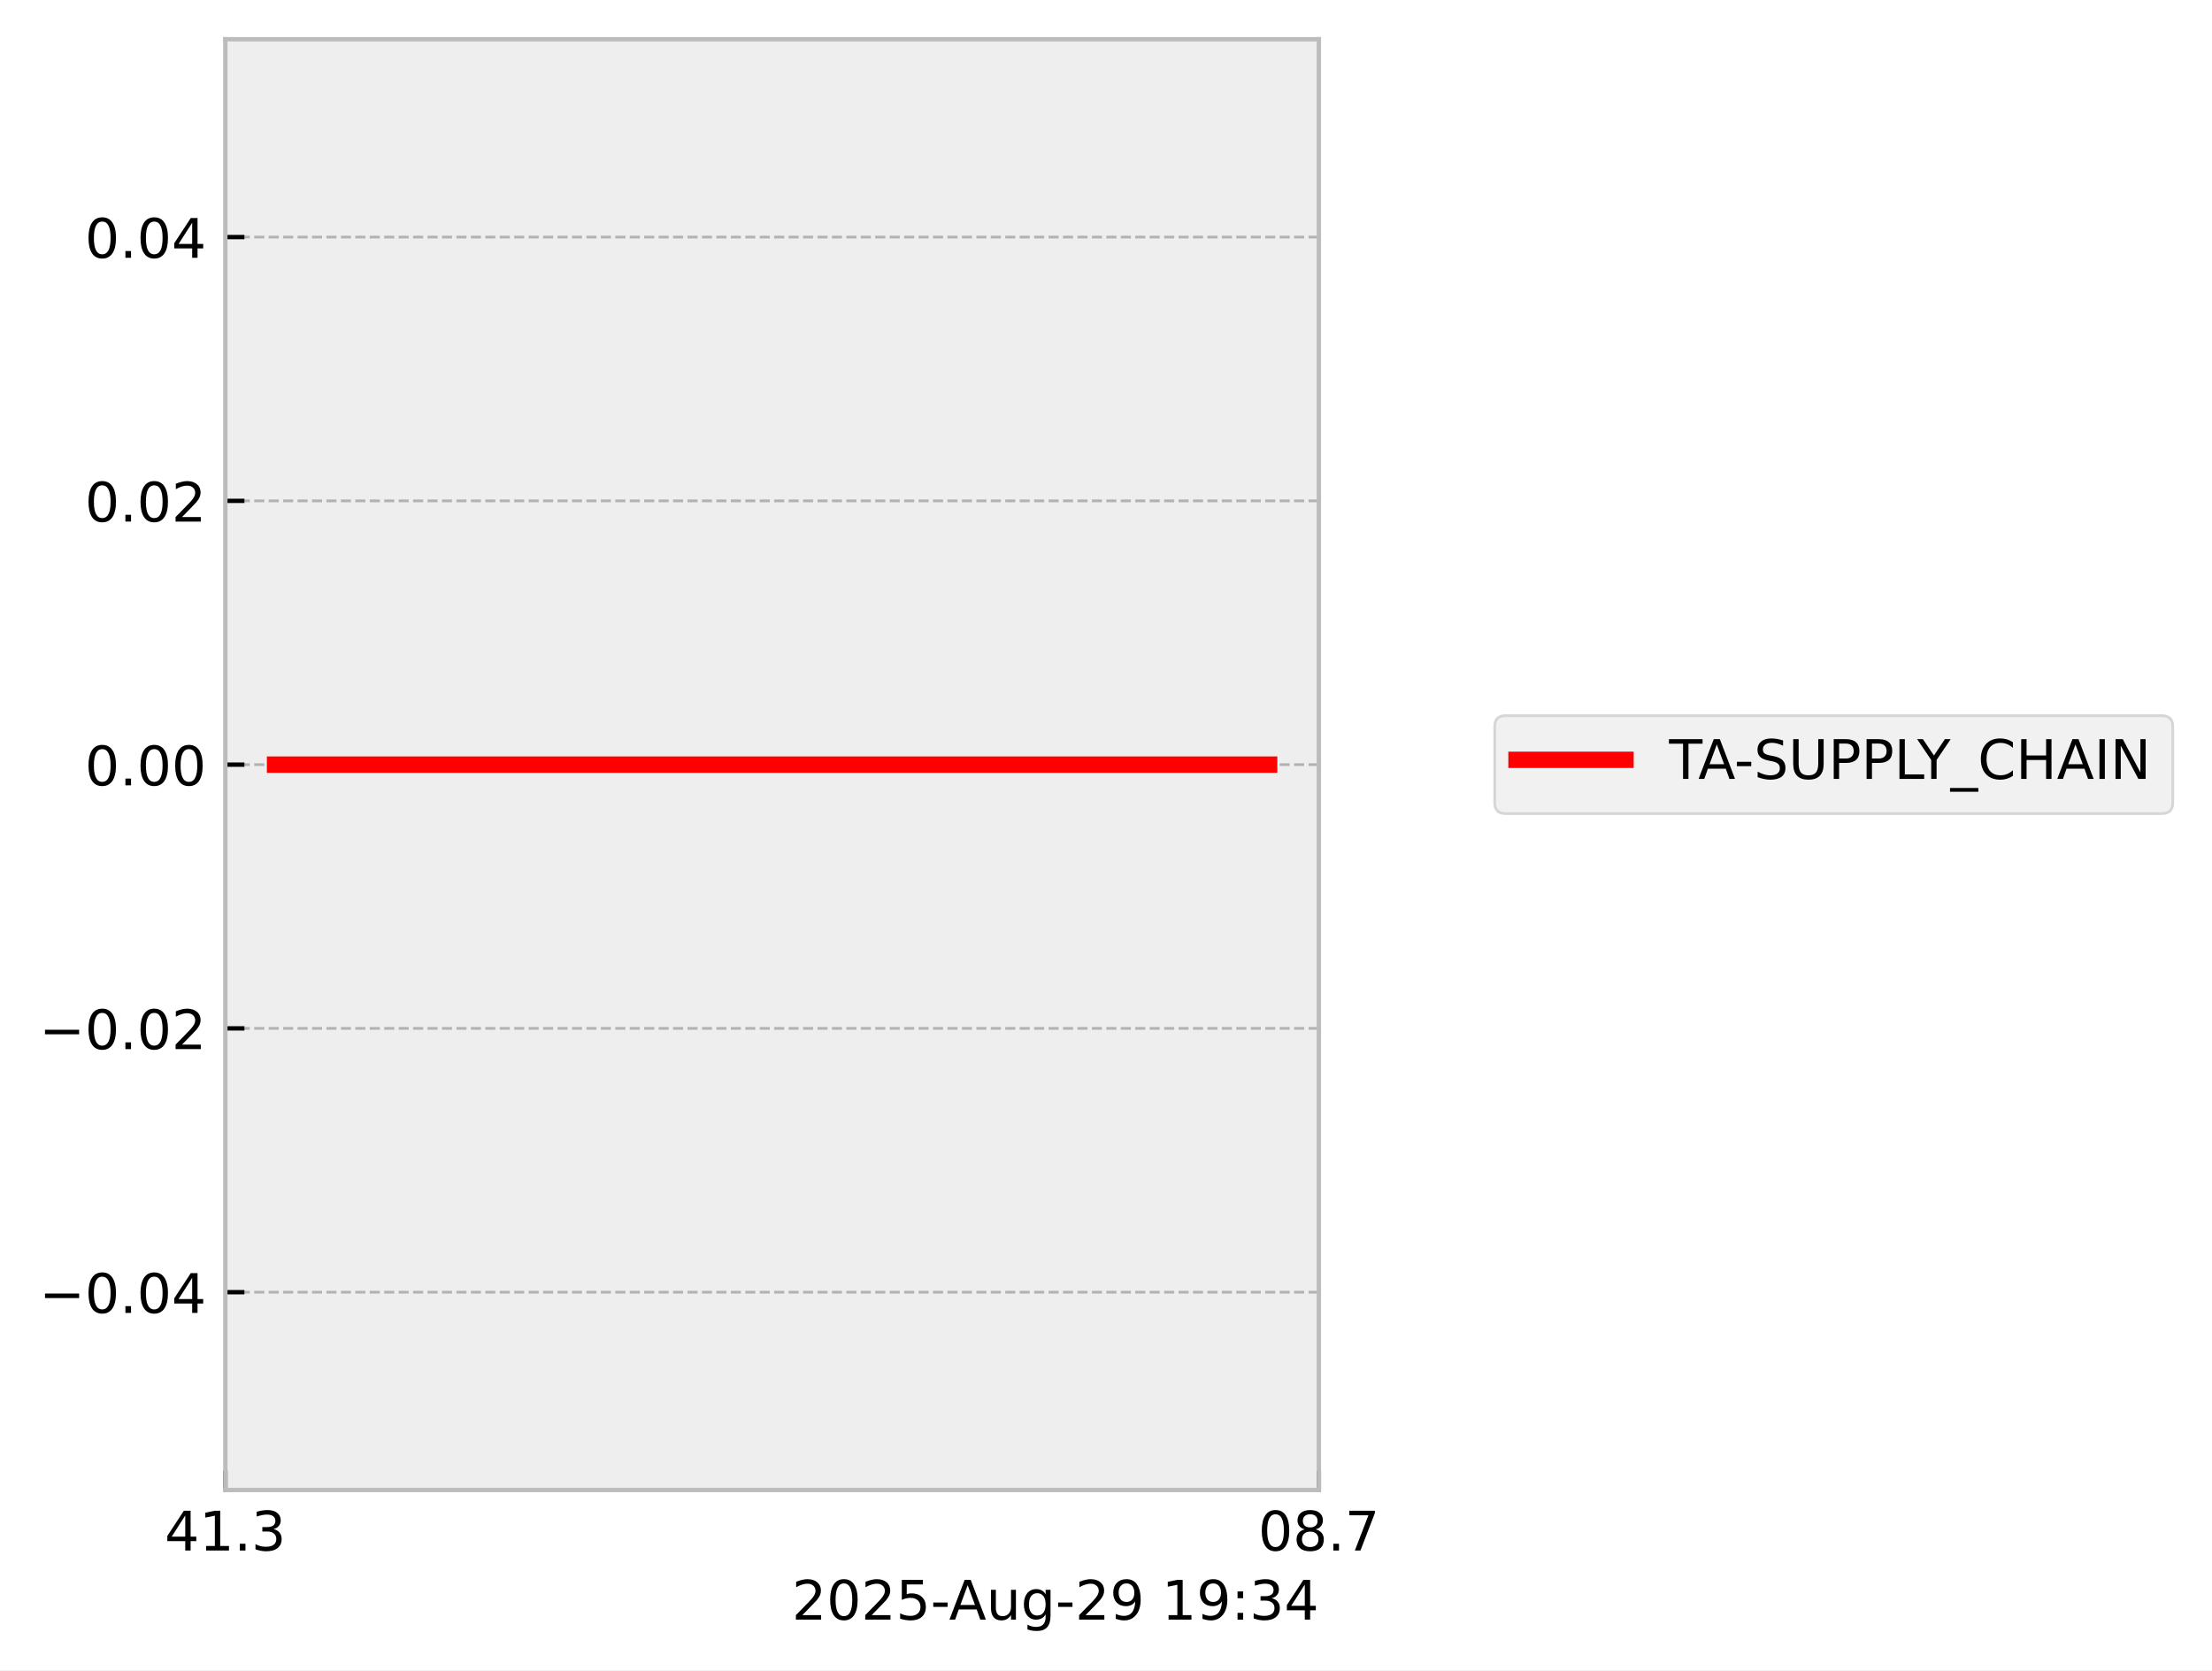
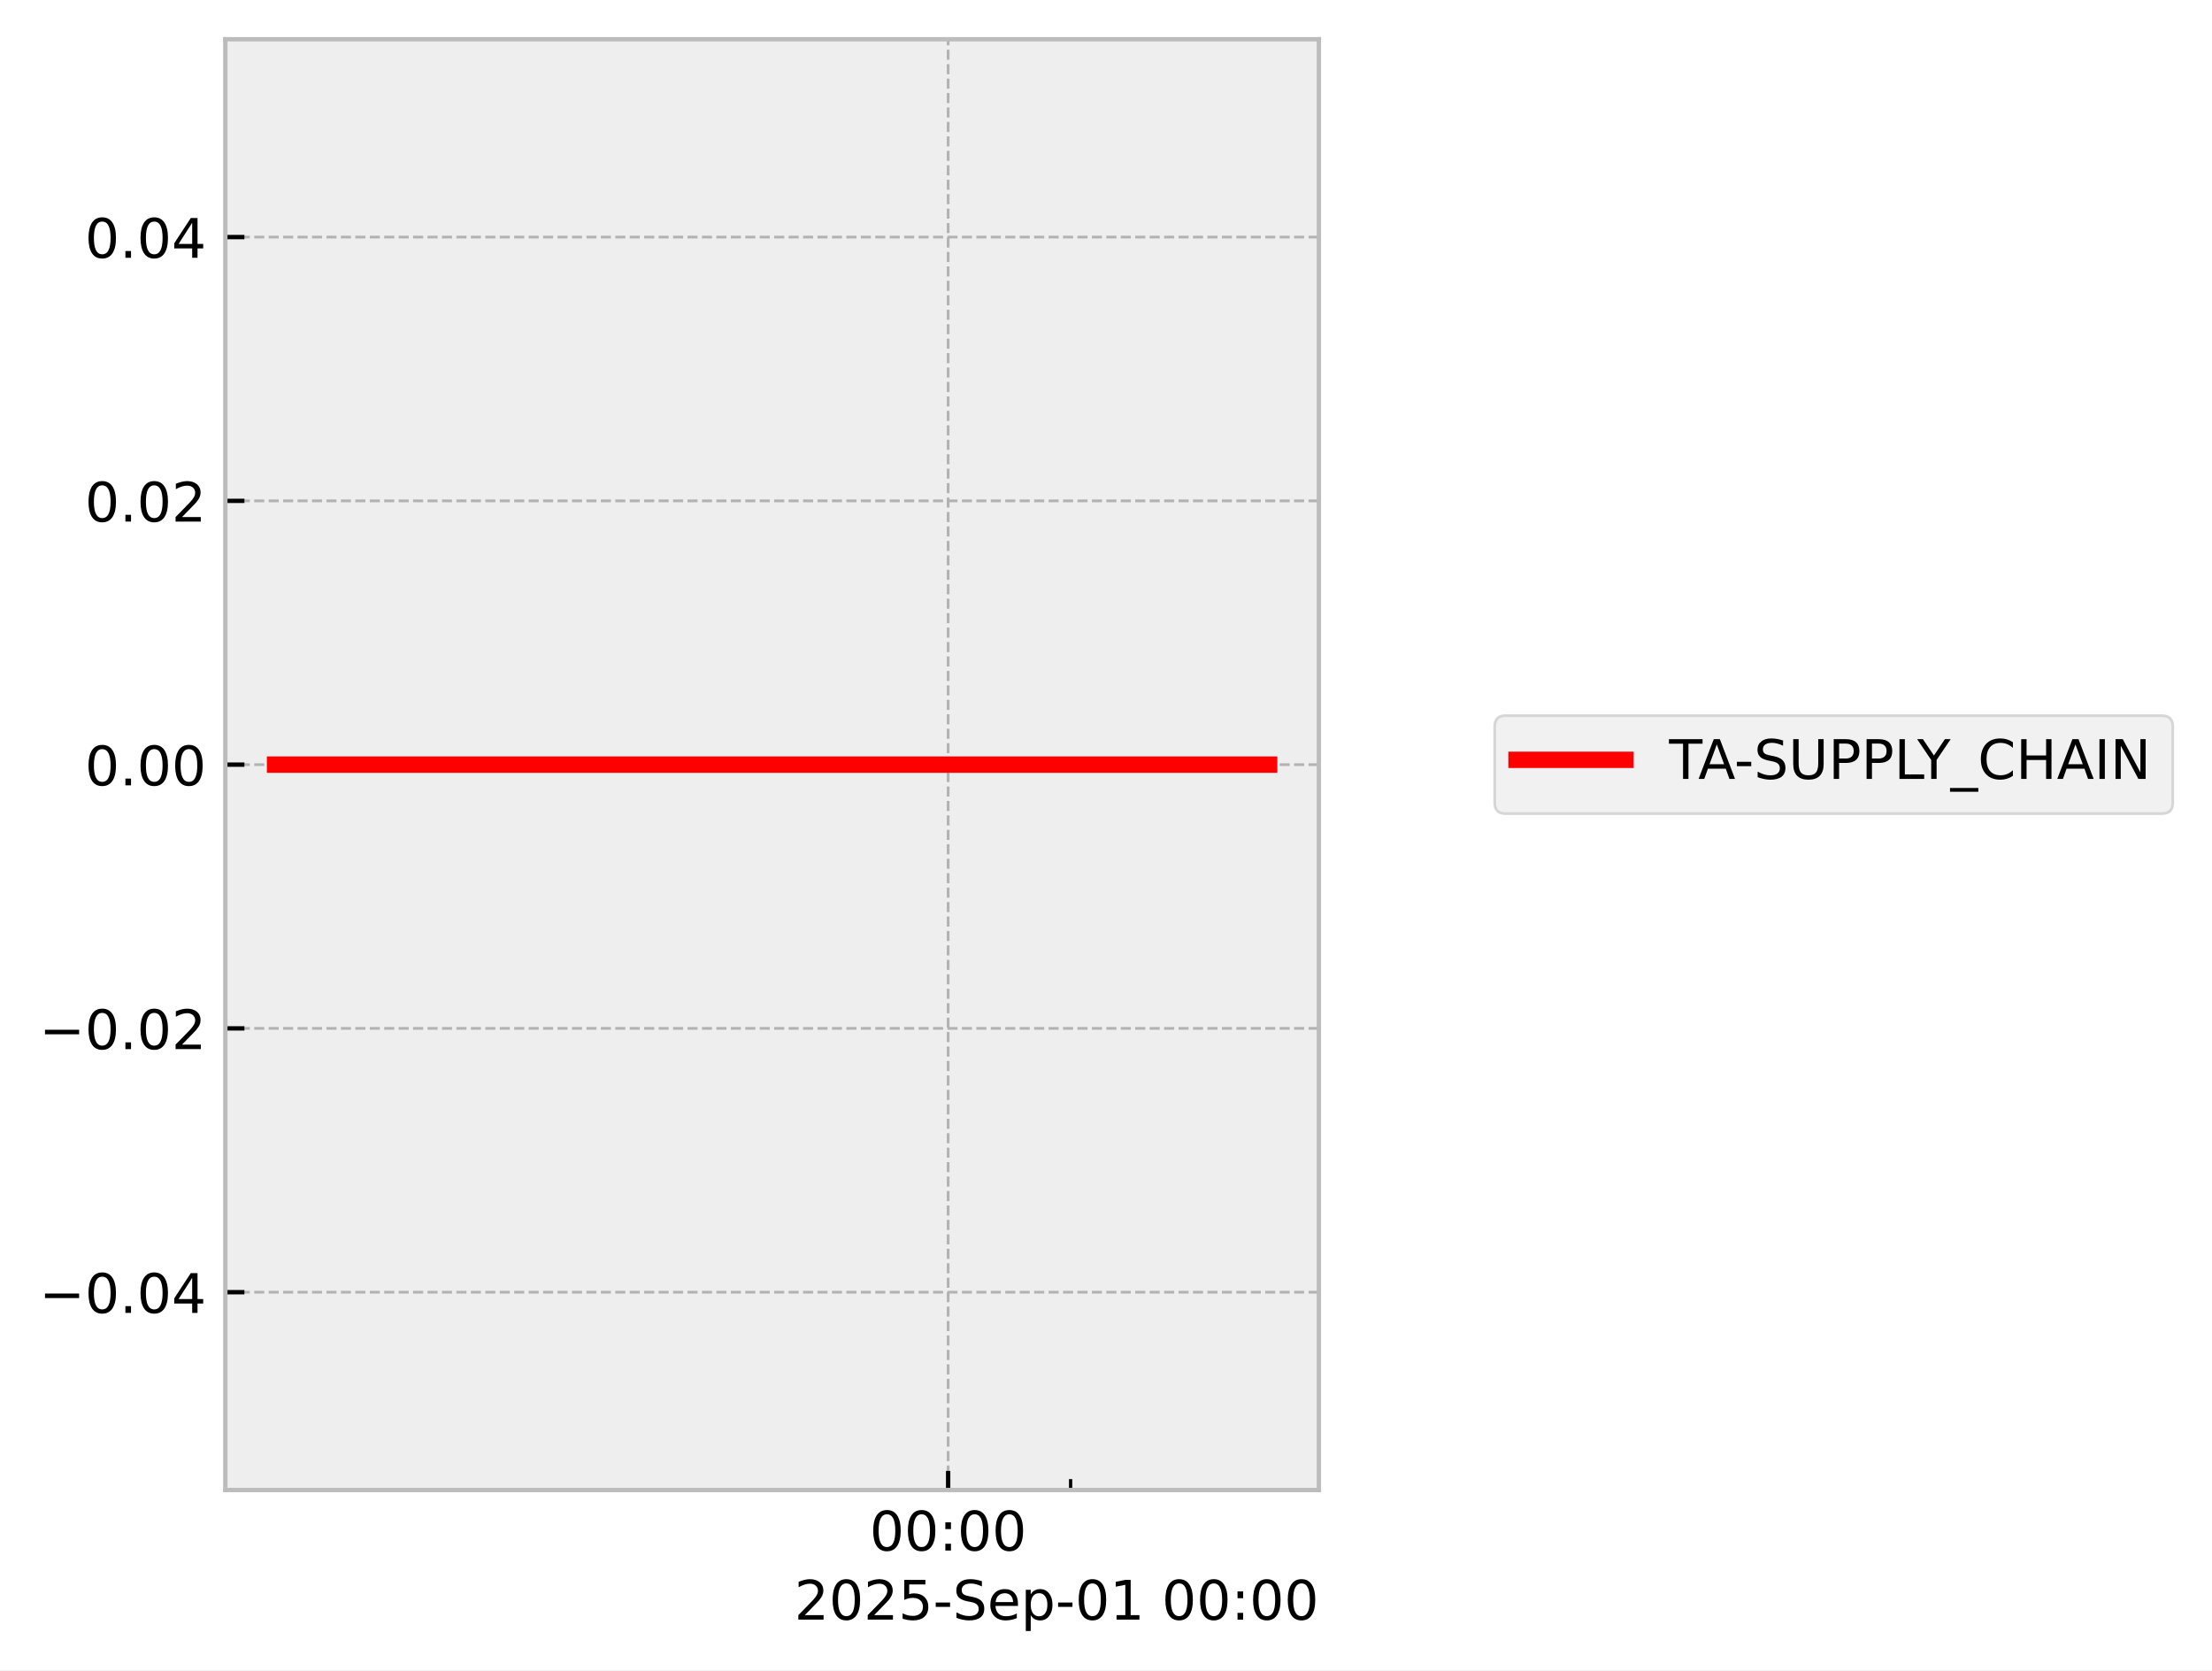
<svg xmlns="http://www.w3.org/2000/svg" xmlns:xlink="http://www.w3.org/1999/xlink" width="405.867pt" height="306.368pt" viewBox="0 0 405.867 306.368" version="1.1">
  <defs>
    <style type="text/css">*{stroke-linejoin: round; stroke-linecap: butt}</style>
  </defs>
  <g id="figure_1">
    <g id="patch_1">
      <path d="M 0 306.368  L 405.867 306.368  L 405.867 0  L 0 0  z " style="fill: #ffffff" />
    </g>
    <g id="axes_1">
      <g id="patch_2">
        <path d="M 41.345 273.312  L 241.991 273.312  L 241.991 7.2  L 41.345 7.2  z " style="fill: #eeeeee" />
      </g>
      <g id="matplotlib.axis_1">
        <g id="xtick_1">
          <g id="line2d_1">
-             <path d="M 41.345 273.312  L 41.345 7.2  " clip-path="url(#p67fa6893d6)" style="fill: none; stroke-dasharray: 1.85,0.8; stroke-dashoffset: 0; stroke: #b2b2b2; stroke-width: 0.5" />
+             <path d="M 173.97 273.312  L 173.97 7.2  " clip-path="url(#pe9420975de)" style="fill: none; stroke-dasharray: 1.85,0.8; stroke-dashoffset: 0; stroke: #b2b2b2; stroke-width: 0.5" />
          </g>
          <g id="line2d_2">
            <defs>
-               <path id="m97c03349d7" d="M 0 0  L 0 -3.5  " style="stroke: #000000; stroke-width: 0.8" />
-             </defs>
-             <g>
-               <use xlink:href="#m97c03349d7" x="41.345" y="273.312" style="stroke: #000000; stroke-width: 0.8" />
+               <path id="m7fa7790550" d="M 0 0  L 0 -3.5  " style="stroke: #000000; stroke-width: 0.8" />
+             </defs>
+             <g>
+               <use xlink:href="#m7fa7790550" x="173.97" y="273.312" style="stroke: #000000; stroke-width: 0.8" />
            </g>
          </g>
          <g id="text_1">
-             <g transform="translate(30.2125 284.4104) scale(0.1 -0.1)">
+             <g transform="translate(159.5611 284.4104) scale(0.1 -0.1)">
              <defs>
-                 <path id="DejaVuSans-34" d="M 2419 4116  L 825 1625  L 2419 1625  L 2419 4116  z M 2253 4666  L 3047 4666  L 3047 1625  L 3713 1625  L 3713 1100  L 3047 1100  L 3047 0  L 2419 0  L 2419 1100  L 313 1100  L 313 1709  L 2253 4666  z " transform="scale(0.015625)" />
-                 <path id="DejaVuSans-31" d="M 794 531  L 1825 531  L 1825 4091  L 703 3866  L 703 4441  L 1819 4666  L 2450 4666  L 2450 531  L 3481 531  L 3481 0  L 794 0  L 794 531  z " transform="scale(0.015625)" />
-                 <path id="DejaVuSans-2e" d="M 684 794  L 1344 794  L 1344 0  L 684 0  L 684 794  z " transform="scale(0.015625)" />
-                 <path id="DejaVuSans-33" d="M 2597 2516  Q 3050 2419 3304 2112  Q 3559 1806 3559 1356  Q 3559 666 3084 287  Q 2609 -91 1734 -91  Q 1441 -91 1130 -33  Q 819 25 488 141  L 488 750  Q 750 597 1062 519  Q 1375 441 1716 441  Q 2309 441 2620 675  Q 2931 909 2931 1356  Q 2931 1769 2642 2001  Q 2353 2234 1838 2234  L 1294 2234  L 1294 2753  L 1863 2753  Q 2328 2753 2575 2939  Q 2822 3125 2822 3475  Q 2822 3834 2567 4026  Q 2313 4219 1838 4219  Q 1578 4219 1281 4162  Q 984 4106 628 3988  L 628 4550  Q 988 4650 1302 4700  Q 1616 4750 1894 4750  Q 2613 4750 3031 4423  Q 3450 4097 3450 3541  Q 3450 3153 3228 2886  Q 3006 2619 2597 2516  z " transform="scale(0.015625)" />
+                 <path id="DejaVuSans-30" d="M 2034 4250  Q 1547 4250 1301 3770  Q 1056 3291 1056 2328  Q 1056 1369 1301 889  Q 1547 409 2034 409  Q 2525 409 2770 889  Q 3016 1369 3016 2328  Q 3016 3291 2770 3770  Q 2525 4250 2034 4250  z M 2034 4750  Q 2819 4750 3233 4129  Q 3647 3509 3647 2328  Q 3647 1150 3233 529  Q 2819 -91 2034 -91  Q 1250 -91 836 529  Q 422 1150 422 2328  Q 422 3509 836 4129  Q 1250 4750 2034 4750  z " transform="scale(0.015625)" />
+                 <path id="DejaVuSans-3a" d="M 750 794  L 1409 794  L 1409 0  L 750 0  L 750 794  z M 750 3309  L 1409 3309  L 1409 2516  L 750 2516  L 750 3309  z " transform="scale(0.015625)" />
              </defs>
-               <use xlink:href="#DejaVuSans-34" />
-               <use xlink:href="#DejaVuSans-31" transform="translate(63.62305 0)" />
-               <use xlink:href="#DejaVuSans-2e" transform="translate(127.2461 0)" />
-               <use xlink:href="#DejaVuSans-33" transform="translate(159.0332 0)" />
+               <use xlink:href="#DejaVuSans-30" />
+               <use xlink:href="#DejaVuSans-30" transform="translate(63.62305 0)" />
+               <use xlink:href="#DejaVuSans-3a" transform="translate(127.2461 0)" />
+               <use xlink:href="#DejaVuSans-30" transform="translate(160.9375 0)" />
+               <use xlink:href="#DejaVuSans-30" transform="translate(224.5605 0)" />
            </g>
          </g>
        </g>
        <g id="xtick_2">
          <g id="line2d_3">
-             <path d="M 241.991 273.312  L 241.991 7.2  " clip-path="url(#p67fa6893d6)" style="fill: none; stroke-dasharray: 1.85,0.8; stroke-dashoffset: 0; stroke: #b2b2b2; stroke-width: 0.5" />
-           </g>
-           <g id="line2d_4">
-             <g>
-               <use xlink:href="#m97c03349d7" x="241.991" y="273.312" style="stroke: #000000; stroke-width: 0.8" />
-             </g>
-           </g>
-           <g id="text_2">
-             <g transform="translate(230.8584 284.4104) scale(0.1 -0.1)">
-               <defs>
-                 <path id="DejaVuSans-30" d="M 2034 4250  Q 1547 4250 1301 3770  Q 1056 3291 1056 2328  Q 1056 1369 1301 889  Q 1547 409 2034 409  Q 2525 409 2770 889  Q 3016 1369 3016 2328  Q 3016 3291 2770 3770  Q 2525 4250 2034 4250  z M 2034 4750  Q 2819 4750 3233 4129  Q 3647 3509 3647 2328  Q 3647 1150 3233 529  Q 2819 -91 2034 -91  Q 1250 -91 836 529  Q 422 1150 422 2328  Q 422 3509 836 4129  Q 1250 4750 2034 4750  z " transform="scale(0.015625)" />
-                 <path id="DejaVuSans-38" d="M 2034 2216  Q 1584 2216 1326 1975  Q 1069 1734 1069 1313  Q 1069 891 1326 650  Q 1584 409 2034 409  Q 2484 409 2743 651  Q 3003 894 3003 1313  Q 3003 1734 2745 1975  Q 2488 2216 2034 2216  z M 1403 2484  Q 997 2584 770 2862  Q 544 3141 544 3541  Q 544 4100 942 4425  Q 1341 4750 2034 4750  Q 2731 4750 3128 4425  Q 3525 4100 3525 3541  Q 3525 3141 3298 2862  Q 3072 2584 2669 2484  Q 3125 2378 3379 2068  Q 3634 1759 3634 1313  Q 3634 634 3220 271  Q 2806 -91 2034 -91  Q 1263 -91 848 271  Q 434 634 434 1313  Q 434 1759 690 2068  Q 947 2378 1403 2484  z M 1172 3481  Q 1172 3119 1398 2916  Q 1625 2713 2034 2713  Q 2441 2713 2670 2916  Q 2900 3119 2900 3481  Q 2900 3844 2670 4047  Q 2441 4250 2034 4250  Q 1625 4250 1398 4047  Q 1172 3844 1172 3481  z " transform="scale(0.015625)" />
-                 <path id="DejaVuSans-37" d="M 525 4666  L 3525 4666  L 3525 4397  L 1831 0  L 1172 0  L 2766 4134  L 525 4134  L 525 4666  z " transform="scale(0.015625)" />
-               </defs>
-               <use xlink:href="#DejaVuSans-30" />
-               <use xlink:href="#DejaVuSans-38" transform="translate(63.62305 0)" />
-               <use xlink:href="#DejaVuSans-2e" transform="translate(127.2461 0)" />
-               <use xlink:href="#DejaVuSans-37" transform="translate(159.0332 0)" />
-             </g>
-           </g>
-         </g>
-         <g id="text_3">
-           <g transform="translate(145.3022 297.0886) scale(0.1 -0.1)">
+             <defs>
+               <path id="m1b8edfd410" d="M 0 0  L 0 -2  " style="stroke: #000000; stroke-width: 0.6" />
+             </defs>
+             <g>
+               <use xlink:href="#m1b8edfd410" x="196.439" y="273.312" style="stroke: #000000; stroke-width: 0.6" />
+             </g>
+           </g>
+         </g>
+         <g id="text_2">
+           <g transform="translate(145.7537 297.0886) scale(0.1 -0.1)">
            <defs>
              <path id="DejaVuSans-32" d="M 1228 531  L 3431 531  L 3431 0  L 469 0  L 469 531  Q 828 903 1448 1529  Q 2069 2156 2228 2338  Q 2531 2678 2651 2914  Q 2772 3150 2772 3378  Q 2772 3750 2511 3984  Q 2250 4219 1831 4219  Q 1534 4219 1204 4116  Q 875 4013 500 3803  L 500 4441  Q 881 4594 1212 4672  Q 1544 4750 1819 4750  Q 2544 4750 2975 4387  Q 3406 4025 3406 3419  Q 3406 3131 3298 2873  Q 3191 2616 2906 2266  Q 2828 2175 2409 1742  Q 1991 1309 1228 531  z " transform="scale(0.015625)" />
              <path id="DejaVuSans-35" d="M 691 4666  L 3169 4666  L 3169 4134  L 1269 4134  L 1269 2991  Q 1406 3038 1543 3061  Q 1681 3084 1819 3084  Q 2600 3084 3056 2656  Q 3513 2228 3513 1497  Q 3513 744 3044 326  Q 2575 -91 1722 -91  Q 1428 -91 1123 -41  Q 819 9 494 109  L 494 744  Q 775 591 1075 516  Q 1375 441 1709 441  Q 2250 441 2565 725  Q 2881 1009 2881 1497  Q 2881 1984 2565 2268  Q 2250 2553 1709 2553  Q 1456 2553 1204 2497  Q 953 2441 691 2322  L 691 4666  z " transform="scale(0.015625)" />
              <path id="DejaVuSans-2d" d="M 313 2009  L 1997 2009  L 1997 1497  L 313 1497  L 313 2009  z " transform="scale(0.015625)" />
-               <path id="DejaVuSans-41" d="M 2188 4044  L 1331 1722  L 3047 1722  L 2188 4044  z M 1831 4666  L 2547 4666  L 4325 0  L 3669 0  L 3244 1197  L 1141 1197  L 716 0  L 50 0  L 1831 4666  z " transform="scale(0.015625)" />
-               <path id="DejaVuSans-75" d="M 544 1381  L 544 3500  L 1119 3500  L 1119 1403  Q 1119 906 1312 657  Q 1506 409 1894 409  Q 2359 409 2629 706  Q 2900 1003 2900 1516  L 2900 3500  L 3475 3500  L 3475 0  L 2900 0  L 2900 538  Q 2691 219 2414 64  Q 2138 -91 1772 -91  Q 1169 -91 856 284  Q 544 659 544 1381  z M 1991 3584  L 1991 3584  z " transform="scale(0.015625)" />
-               <path id="DejaVuSans-67" d="M 2906 1791  Q 2906 2416 2648 2759  Q 2391 3103 1925 3103  Q 1463 3103 1205 2759  Q 947 2416 947 1791  Q 947 1169 1205 825  Q 1463 481 1925 481  Q 2391 481 2648 825  Q 2906 1169 2906 1791  z M 3481 434  Q 3481 -459 3084 -895  Q 2688 -1331 1869 -1331  Q 1566 -1331 1297 -1286  Q 1028 -1241 775 -1147  L 775 -588  Q 1028 -725 1275 -790  Q 1522 -856 1778 -856  Q 2344 -856 2625 -561  Q 2906 -266 2906 331  L 2906 616  Q 2728 306 2450 153  Q 2172 0 1784 0  Q 1141 0 747 490  Q 353 981 353 1791  Q 353 2603 747 3093  Q 1141 3584 1784 3584  Q 2172 3584 2450 3431  Q 2728 3278 2906 2969  L 2906 3500  L 3481 3500  L 3481 434  z " transform="scale(0.015625)" />
-               <path id="DejaVuSans-39" d="M 703 97  L 703 672  Q 941 559 1184 500  Q 1428 441 1663 441  Q 2288 441 2617 861  Q 2947 1281 2994 2138  Q 2813 1869 2534 1725  Q 2256 1581 1919 1581  Q 1219 1581 811 2004  Q 403 2428 403 3163  Q 403 3881 828 4315  Q 1253 4750 1959 4750  Q 2769 4750 3195 4129  Q 3622 3509 3622 2328  Q 3622 1225 3098 567  Q 2575 -91 1691 -91  Q 1453 -91 1209 -44  Q 966 3 703 97  z M 1959 2075  Q 2384 2075 2632 2365  Q 2881 2656 2881 3163  Q 2881 3666 2632 3958  Q 2384 4250 1959 4250  Q 1534 4250 1286 3958  Q 1038 3666 1038 3163  Q 1038 2656 1286 2365  Q 1534 2075 1959 2075  z " transform="scale(0.015625)" />
+               <path id="DejaVuSans-53" d="M 3425 4513  L 3425 3897  Q 3066 4069 2747 4153  Q 2428 4238 2131 4238  Q 1616 4238 1336 4038  Q 1056 3838 1056 3469  Q 1056 3159 1242 3001  Q 1428 2844 1947 2747  L 2328 2669  Q 3034 2534 3370 2195  Q 3706 1856 3706 1288  Q 3706 609 3251 259  Q 2797 -91 1919 -91  Q 1588 -91 1214 -16  Q 841 59 441 206  L 441 856  Q 825 641 1194 531  Q 1563 422 1919 422  Q 2459 422 2753 634  Q 3047 847 3047 1241  Q 3047 1584 2836 1778  Q 2625 1972 2144 2069  L 1759 2144  Q 1053 2284 737 2584  Q 422 2884 422 3419  Q 422 4038 858 4394  Q 1294 4750 2059 4750  Q 2388 4750 2728 4690  Q 3069 4631 3425 4513  z " transform="scale(0.015625)" />
+               <path id="DejaVuSans-65" d="M 3597 1894  L 3597 1613  L 953 1613  Q 991 1019 1311 708  Q 1631 397 2203 397  Q 2534 397 2845 478  Q 3156 559 3463 722  L 3463 178  Q 3153 47 2828 -22  Q 2503 -91 2169 -91  Q 1331 -91 842 396  Q 353 884 353 1716  Q 353 2575 817 3079  Q 1281 3584 2069 3584  Q 2775 3584 3186 3129  Q 3597 2675 3597 1894  z M 3022 2063  Q 3016 2534 2758 2815  Q 2500 3097 2075 3097  Q 1594 3097 1305 2825  Q 1016 2553 972 2059  L 3022 2063  z " transform="scale(0.015625)" />
+               <path id="DejaVuSans-70" d="M 1159 525  L 1159 -1331  L 581 -1331  L 581 3500  L 1159 3500  L 1159 2969  Q 1341 3281 1617 3432  Q 1894 3584 2278 3584  Q 2916 3584 3314 3078  Q 3713 2572 3713 1747  Q 3713 922 3314 415  Q 2916 -91 2278 -91  Q 1894 -91 1617 61  Q 1341 213 1159 525  z M 3116 1747  Q 3116 2381 2855 2742  Q 2594 3103 2138 3103  Q 1681 3103 1420 2742  Q 1159 2381 1159 1747  Q 1159 1113 1420 752  Q 1681 391 2138 391  Q 2594 391 2855 752  Q 3116 1113 3116 1747  z " transform="scale(0.015625)" />
+               <path id="DejaVuSans-31" d="M 794 531  L 1825 531  L 1825 4091  L 703 3866  L 703 4441  L 1819 4666  L 2450 4666  L 2450 531  L 3481 531  L 3481 0  L 794 0  L 794 531  z " transform="scale(0.015625)" />
              <path id="DejaVuSans-20" transform="scale(0.015625)" />
-               <path id="DejaVuSans-3a" d="M 750 794  L 1409 794  L 1409 0  L 750 0  L 750 794  z M 750 3309  L 1409 3309  L 1409 2516  L 750 2516  L 750 3309  z " transform="scale(0.015625)" />
            </defs>
            <use xlink:href="#DejaVuSans-32" />
            <use xlink:href="#DejaVuSans-30" transform="translate(63.62305 0)" />
            <use xlink:href="#DejaVuSans-32" transform="translate(127.2461 0)" />
            <use xlink:href="#DejaVuSans-35" transform="translate(190.8691 0)" />
            <use xlink:href="#DejaVuSans-2d" transform="translate(254.4922 0)" />
-             <use xlink:href="#DejaVuSans-41" transform="translate(288.3262 0)" />
-             <use xlink:href="#DejaVuSans-75" transform="translate(356.7344 0)" />
-             <use xlink:href="#DejaVuSans-67" transform="translate(420.1133 0)" />
-             <use xlink:href="#DejaVuSans-2d" transform="translate(483.5898 0)" />
-             <use xlink:href="#DejaVuSans-32" transform="translate(519.6738 0)" />
-             <use xlink:href="#DejaVuSans-39" transform="translate(583.2969 0)" />
-             <use xlink:href="#DejaVuSans-20" transform="translate(646.9199 0)" />
-             <use xlink:href="#DejaVuSans-31" transform="translate(678.707 0)" />
-             <use xlink:href="#DejaVuSans-39" transform="translate(742.3301 0)" />
-             <use xlink:href="#DejaVuSans-3a" transform="translate(805.9531 0)" />
-             <use xlink:href="#DejaVuSans-33" transform="translate(839.6445 0)" />
-             <use xlink:href="#DejaVuSans-34" transform="translate(903.2676 0)" />
+             <use xlink:href="#DejaVuSans-53" transform="translate(290.5762 0)" />
+             <use xlink:href="#DejaVuSans-65" transform="translate(354.0527 0)" />
+             <use xlink:href="#DejaVuSans-70" transform="translate(415.5762 0)" />
+             <use xlink:href="#DejaVuSans-2d" transform="translate(479.0527 0)" />
+             <use xlink:href="#DejaVuSans-30" transform="translate(515.1367 0)" />
+             <use xlink:href="#DejaVuSans-31" transform="translate(578.7598 0)" />
+             <use xlink:href="#DejaVuSans-20" transform="translate(642.3828 0)" />
+             <use xlink:href="#DejaVuSans-30" transform="translate(674.1699 0)" />
+             <use xlink:href="#DejaVuSans-30" transform="translate(737.793 0)" />
+             <use xlink:href="#DejaVuSans-3a" transform="translate(801.416 0)" />
+             <use xlink:href="#DejaVuSans-30" transform="translate(835.1074 0)" />
+             <use xlink:href="#DejaVuSans-30" transform="translate(898.7305 0)" />
          </g>
        </g>
      </g>
      <g id="matplotlib.axis_2">
        <g id="ytick_1">
+           <g id="line2d_4">
+             <path d="M 41.345 237.024  L 241.991 237.024  " clip-path="url(#pe9420975de)" style="fill: none; stroke-dasharray: 1.85,0.8; stroke-dashoffset: 0; stroke: #b2b2b2; stroke-width: 0.5" />
+           </g>
          <g id="line2d_5">
-             <path d="M 41.345 237.024  L 241.991 237.024  " clip-path="url(#p67fa6893d6)" style="fill: none; stroke-dasharray: 1.85,0.8; stroke-dashoffset: 0; stroke: #b2b2b2; stroke-width: 0.5" />
-           </g>
-           <g id="line2d_6">
-             <defs>
-               <path id="m261f1e2fcf" d="M 0 0  L 3.5 0  " style="stroke: #000000; stroke-width: 0.8" />
-             </defs>
-             <g>
-               <use xlink:href="#m261f1e2fcf" x="41.345" y="237.024" style="stroke: #000000; stroke-width: 0.8" />
-             </g>
-           </g>
-           <g id="text_4">
+             <defs>
+               <path id="ma02eddfe76" d="M 0 0  L 3.5 0  " style="stroke: #000000; stroke-width: 0.8" />
+             </defs>
+             <g>
+               <use xlink:href="#ma02eddfe76" x="41.345" y="237.024" style="stroke: #000000; stroke-width: 0.8" />
+             </g>
+           </g>
+           <g id="text_3">
            <g transform="translate(7.2 240.8232) scale(0.1 -0.1)">
              <defs>
                <path id="DejaVuSans-2212" d="M 678 2272  L 4684 2272  L 4684 1741  L 678 1741  L 678 2272  z " transform="scale(0.015625)" />
+                 <path id="DejaVuSans-2e" d="M 684 794  L 1344 794  L 1344 0  L 684 0  L 684 794  z " transform="scale(0.015625)" />
+                 <path id="DejaVuSans-34" d="M 2419 4116  L 825 1625  L 2419 1625  L 2419 4116  z M 2253 4666  L 3047 4666  L 3047 1625  L 3713 1625  L 3713 1100  L 3047 1100  L 3047 0  L 2419 0  L 2419 1100  L 313 1100  L 313 1709  L 2253 4666  z " transform="scale(0.015625)" />
              </defs>
              <use xlink:href="#DejaVuSans-2212" />
              <use xlink:href="#DejaVuSans-30" transform="translate(83.78906 0)" />
              <use xlink:href="#DejaVuSans-2e" transform="translate(147.4121 0)" />
              <use xlink:href="#DejaVuSans-30" transform="translate(179.1992 0)" />
              <use xlink:href="#DejaVuSans-34" transform="translate(242.8223 0)" />
            </g>
          </g>
        </g>
        <g id="ytick_2">
+           <g id="line2d_6">
+             <path d="M 41.345 188.64  L 241.991 188.64  " clip-path="url(#pe9420975de)" style="fill: none; stroke-dasharray: 1.85,0.8; stroke-dashoffset: 0; stroke: #b2b2b2; stroke-width: 0.5" />
+           </g>
          <g id="line2d_7">
-             <path d="M 41.345 188.64  L 241.991 188.64  " clip-path="url(#p67fa6893d6)" style="fill: none; stroke-dasharray: 1.85,0.8; stroke-dashoffset: 0; stroke: #b2b2b2; stroke-width: 0.5" />
-           </g>
-           <g id="line2d_8">
-             <g>
-               <use xlink:href="#m261f1e2fcf" x="41.345" y="188.64" style="stroke: #000000; stroke-width: 0.8" />
-             </g>
-           </g>
-           <g id="text_5">
+             <g>
+               <use xlink:href="#ma02eddfe76" x="41.345" y="188.64" style="stroke: #000000; stroke-width: 0.8" />
+             </g>
+           </g>
+           <g id="text_4">
            <g transform="translate(7.2 192.4392) scale(0.1 -0.1)">
              <use xlink:href="#DejaVuSans-2212" />
              <use xlink:href="#DejaVuSans-30" transform="translate(83.78906 0)" />
              <use xlink:href="#DejaVuSans-2e" transform="translate(147.4121 0)" />
              <use xlink:href="#DejaVuSans-30" transform="translate(179.1992 0)" />
              <use xlink:href="#DejaVuSans-32" transform="translate(242.8223 0)" />
            </g>
          </g>
        </g>
        <g id="ytick_3">
+           <g id="line2d_8">
+             <path d="M 41.345 140.256  L 241.991 140.256  " clip-path="url(#pe9420975de)" style="fill: none; stroke-dasharray: 1.85,0.8; stroke-dashoffset: 0; stroke: #b2b2b2; stroke-width: 0.5" />
+           </g>
          <g id="line2d_9">
-             <path d="M 41.345 140.256  L 241.991 140.256  " clip-path="url(#p67fa6893d6)" style="fill: none; stroke-dasharray: 1.85,0.8; stroke-dashoffset: 0; stroke: #b2b2b2; stroke-width: 0.5" />
-           </g>
-           <g id="line2d_10">
-             <g>
-               <use xlink:href="#m261f1e2fcf" x="41.345" y="140.256" style="stroke: #000000; stroke-width: 0.8" />
-             </g>
-           </g>
-           <g id="text_6">
+             <g>
+               <use xlink:href="#ma02eddfe76" x="41.345" y="140.256" style="stroke: #000000; stroke-width: 0.8" />
+             </g>
+           </g>
+           <g id="text_5">
            <g transform="translate(15.57969 144.0552) scale(0.1 -0.1)">
              <use xlink:href="#DejaVuSans-30" />
              <use xlink:href="#DejaVuSans-2e" transform="translate(63.62305 0)" />
              <use xlink:href="#DejaVuSans-30" transform="translate(95.41016 0)" />
              <use xlink:href="#DejaVuSans-30" transform="translate(159.0332 0)" />
            </g>
          </g>
        </g>
        <g id="ytick_4">
+           <g id="line2d_10">
+             <path d="M 41.345 91.872  L 241.991 91.872  " clip-path="url(#pe9420975de)" style="fill: none; stroke-dasharray: 1.85,0.8; stroke-dashoffset: 0; stroke: #b2b2b2; stroke-width: 0.5" />
+           </g>
          <g id="line2d_11">
-             <path d="M 41.345 91.872  L 241.991 91.872  " clip-path="url(#p67fa6893d6)" style="fill: none; stroke-dasharray: 1.85,0.8; stroke-dashoffset: 0; stroke: #b2b2b2; stroke-width: 0.5" />
-           </g>
-           <g id="line2d_12">
-             <g>
-               <use xlink:href="#m261f1e2fcf" x="41.345" y="91.872" style="stroke: #000000; stroke-width: 0.8" />
-             </g>
-           </g>
-           <g id="text_7">
+             <g>
+               <use xlink:href="#ma02eddfe76" x="41.345" y="91.872" style="stroke: #000000; stroke-width: 0.8" />
+             </g>
+           </g>
+           <g id="text_6">
            <g transform="translate(15.57969 95.67122) scale(0.1 -0.1)">
              <use xlink:href="#DejaVuSans-30" />
              <use xlink:href="#DejaVuSans-2e" transform="translate(63.62305 0)" />
              <use xlink:href="#DejaVuSans-30" transform="translate(95.41016 0)" />
              <use xlink:href="#DejaVuSans-32" transform="translate(159.0332 0)" />
            </g>
          </g>
        </g>
        <g id="ytick_5">
+           <g id="line2d_12">
+             <path d="M 41.345 43.488  L 241.991 43.488  " clip-path="url(#pe9420975de)" style="fill: none; stroke-dasharray: 1.85,0.8; stroke-dashoffset: 0; stroke: #b2b2b2; stroke-width: 0.5" />
+           </g>
          <g id="line2d_13">
-             <path d="M 41.345 43.488  L 241.991 43.488  " clip-path="url(#p67fa6893d6)" style="fill: none; stroke-dasharray: 1.85,0.8; stroke-dashoffset: 0; stroke: #b2b2b2; stroke-width: 0.5" />
-           </g>
-           <g id="line2d_14">
-             <g>
-               <use xlink:href="#m261f1e2fcf" x="41.345" y="43.488" style="stroke: #000000; stroke-width: 0.8" />
-             </g>
-           </g>
-           <g id="text_8">
+             <g>
+               <use xlink:href="#ma02eddfe76" x="41.345" y="43.488" style="stroke: #000000; stroke-width: 0.8" />
+             </g>
+           </g>
+           <g id="text_7">
            <g transform="translate(15.57969 47.28722) scale(0.1 -0.1)">
              <use xlink:href="#DejaVuSans-30" />
              <use xlink:href="#DejaVuSans-2e" transform="translate(63.62305 0)" />
              <use xlink:href="#DejaVuSans-30" transform="translate(95.41016 0)" />
              <use xlink:href="#DejaVuSans-34" transform="translate(159.0332 0)" />
            </g>
          </g>
        </g>
      </g>
-       <g id="line2d_15">
-         <path d="M 50.466 140.256  L 59.057 140.256  L 104.45 140.256  L 111.444 140.256  L 113.754 140.256  L 118.737 140.256  L 179.178 140.256  L 230.601 140.256  L 232.871 140.256  " clip-path="url(#p67fa6893d6)" style="fill: none; stroke: #ff0000; stroke-width: 3; stroke-linecap: square" />
+       <g id="line2d_14">
+         <path d="M 50.466 140.256  L 53.804 140.256  L 71.441 140.256  L 74.159 140.256  L 75.057 140.256  L 76.993 140.256  L 100.478 140.256  L 121.34 140.256  L 232.871 140.256  " clip-path="url(#pe9420975de)" style="fill: none; stroke: #ff0000; stroke-width: 3; stroke-linecap: square" />
      </g>
      <g id="patch_3">
        <path d="M 41.345 273.312  L 41.345 7.2  " style="fill: none; stroke: #bcbcbc; stroke-width: 0.8; stroke-linejoin: miter; stroke-linecap: square" />
      </g>
      <g id="patch_4">
        <path d="M 241.991 273.312  L 241.991 7.2  " style="fill: none; stroke: #bcbcbc; stroke-width: 0.8; stroke-linejoin: miter; stroke-linecap: square" />
      </g>
      <g id="patch_5">
        <path d="M 41.345 273.312  L 241.991 273.312  " style="fill: none; stroke: #bcbcbc; stroke-width: 0.8; stroke-linejoin: miter; stroke-linecap: square" />
      </g>
      <g id="patch_6">
        <path d="M 41.345 7.2  L 241.991 7.2  " style="fill: none; stroke: #bcbcbc; stroke-width: 0.8; stroke-linejoin: miter; stroke-linecap: square" />
      </g>
    </g>
    <g id="axes_2">
      <g id="legend_1">
        <g id="patch_7">
          <path d="M 276.255 149.234  L 396.667 149.234  Q 398.667 149.234 398.667 147.234  L 398.667 133.278  Q 398.667 131.278 396.667 131.278  L 276.255 131.278  Q 274.255 131.278 274.255 133.278  L 274.255 147.234  Q 274.255 149.234 276.255 149.234  z " style="fill: #eeeeee; opacity: 0.8; stroke: #cccccc; stroke-width: 0.5; stroke-linejoin: miter" />
        </g>
-         <g id="line2d_16">
+         <g id="line2d_15">
          <path d="M 278.255 139.376  L 288.255 139.376  L 298.255 139.376  " style="fill: none; stroke: #ff0000; stroke-width: 3; stroke-linecap: square" />
        </g>
-         <g id="text_9">
+         <g id="text_8">
          <g transform="translate(306.2548 142.8763) scale(0.1 -0.1)">
            <defs>
              <path id="DejaVuSans-54" d="M -19 4666  L 3928 4666  L 3928 4134  L 2272 4134  L 2272 0  L 1638 0  L 1638 4134  L -19 4134  L -19 4666  z " transform="scale(0.015625)" />
-               <path id="DejaVuSans-53" d="M 3425 4513  L 3425 3897  Q 3066 4069 2747 4153  Q 2428 4238 2131 4238  Q 1616 4238 1336 4038  Q 1056 3838 1056 3469  Q 1056 3159 1242 3001  Q 1428 2844 1947 2747  L 2328 2669  Q 3034 2534 3370 2195  Q 3706 1856 3706 1288  Q 3706 609 3251 259  Q 2797 -91 1919 -91  Q 1588 -91 1214 -16  Q 841 59 441 206  L 441 856  Q 825 641 1194 531  Q 1563 422 1919 422  Q 2459 422 2753 634  Q 3047 847 3047 1241  Q 3047 1584 2836 1778  Q 2625 1972 2144 2069  L 1759 2144  Q 1053 2284 737 2584  Q 422 2884 422 3419  Q 422 4038 858 4394  Q 1294 4750 2059 4750  Q 2388 4750 2728 4690  Q 3069 4631 3425 4513  z " transform="scale(0.015625)" />
+               <path id="DejaVuSans-41" d="M 2188 4044  L 1331 1722  L 3047 1722  L 2188 4044  z M 1831 4666  L 2547 4666  L 4325 0  L 3669 0  L 3244 1197  L 1141 1197  L 716 0  L 50 0  L 1831 4666  z " transform="scale(0.015625)" />
              <path id="DejaVuSans-55" d="M 556 4666  L 1191 4666  L 1191 1831  Q 1191 1081 1462 751  Q 1734 422 2344 422  Q 2950 422 3222 751  Q 3494 1081 3494 1831  L 3494 4666  L 4128 4666  L 4128 1753  Q 4128 841 3676 375  Q 3225 -91 2344 -91  Q 1459 -91 1007 375  Q 556 841 556 1753  L 556 4666  z " transform="scale(0.015625)" />
              <path id="DejaVuSans-50" d="M 1259 4147  L 1259 2394  L 2053 2394  Q 2494 2394 2734 2622  Q 2975 2850 2975 3272  Q 2975 3691 2734 3919  Q 2494 4147 2053 4147  L 1259 4147  z M 628 4666  L 2053 4666  Q 2838 4666 3239 4311  Q 3641 3956 3641 3272  Q 3641 2581 3239 2228  Q 2838 1875 2053 1875  L 1259 1875  L 1259 0  L 628 0  L 628 4666  z " transform="scale(0.015625)" />
              <path id="DejaVuSans-4c" d="M 628 4666  L 1259 4666  L 1259 531  L 3531 531  L 3531 0  L 628 0  L 628 4666  z " transform="scale(0.015625)" />
              <path id="DejaVuSans-59" d="M -13 4666  L 666 4666  L 1959 2747  L 3244 4666  L 3922 4666  L 2272 2222  L 2272 0  L 1638 0  L 1638 2222  L -13 4666  z " transform="scale(0.015625)" />
              <path id="DejaVuSans-5f" d="M 3263 -1063  L 3263 -1509  L -63 -1509  L -63 -1063  L 3263 -1063  z " transform="scale(0.015625)" />
              <path id="DejaVuSans-43" d="M 4122 4306  L 4122 3641  Q 3803 3938 3442 4084  Q 3081 4231 2675 4231  Q 1875 4231 1450 3742  Q 1025 3253 1025 2328  Q 1025 1406 1450 917  Q 1875 428 2675 428  Q 3081 428 3442 575  Q 3803 722 4122 1019  L 4122 359  Q 3791 134 3420 21  Q 3050 -91 2638 -91  Q 1578 -91 968 557  Q 359 1206 359 2328  Q 359 3453 968 4101  Q 1578 4750 2638 4750  Q 3056 4750 3426 4639  Q 3797 4528 4122 4306  z " transform="scale(0.015625)" />
              <path id="DejaVuSans-48" d="M 628 4666  L 1259 4666  L 1259 2753  L 3553 2753  L 3553 4666  L 4184 4666  L 4184 0  L 3553 0  L 3553 2222  L 1259 2222  L 1259 0  L 628 0  L 628 4666  z " transform="scale(0.015625)" />
              <path id="DejaVuSans-49" d="M 628 4666  L 1259 4666  L 1259 0  L 628 0  L 628 4666  z " transform="scale(0.015625)" />
              <path id="DejaVuSans-4e" d="M 628 4666  L 1478 4666  L 3547 763  L 3547 4666  L 4159 4666  L 4159 0  L 3309 0  L 1241 3903  L 1241 0  L 628 0  L 628 4666  z " transform="scale(0.015625)" />
            </defs>
            <use xlink:href="#DejaVuSans-54" />
            <use xlink:href="#DejaVuSans-41" transform="translate(53.33398 0)" />
            <use xlink:href="#DejaVuSans-2d" transform="translate(119.4922 0)" />
            <use xlink:href="#DejaVuSans-53" transform="translate(155.5762 0)" />
            <use xlink:href="#DejaVuSans-55" transform="translate(219.0527 0)" />
            <use xlink:href="#DejaVuSans-50" transform="translate(292.2461 0)" />
            <use xlink:href="#DejaVuSans-50" transform="translate(352.5488 0)" />
            <use xlink:href="#DejaVuSans-4c" transform="translate(412.8516 0)" />
            <use xlink:href="#DejaVuSans-59" transform="translate(455.3145 0)" />
            <use xlink:href="#DejaVuSans-5f" transform="translate(516.3984 0)" />
            <use xlink:href="#DejaVuSans-43" transform="translate(566.3984 0)" />
            <use xlink:href="#DejaVuSans-48" transform="translate(636.2227 0)" />
            <use xlink:href="#DejaVuSans-41" transform="translate(711.418 0)" />
            <use xlink:href="#DejaVuSans-49" transform="translate(779.8262 0)" />
            <use xlink:href="#DejaVuSans-4e" transform="translate(809.3184 0)" />
          </g>
        </g>
      </g>
    </g>
  </g>
  <defs>
-     <clipPath id="p67fa6893d6">
+     <clipPath id="pe9420975de">
      <rect x="41.345" y="7.2" width="200.646" height="266.112" />
    </clipPath>
  </defs>
</svg>
